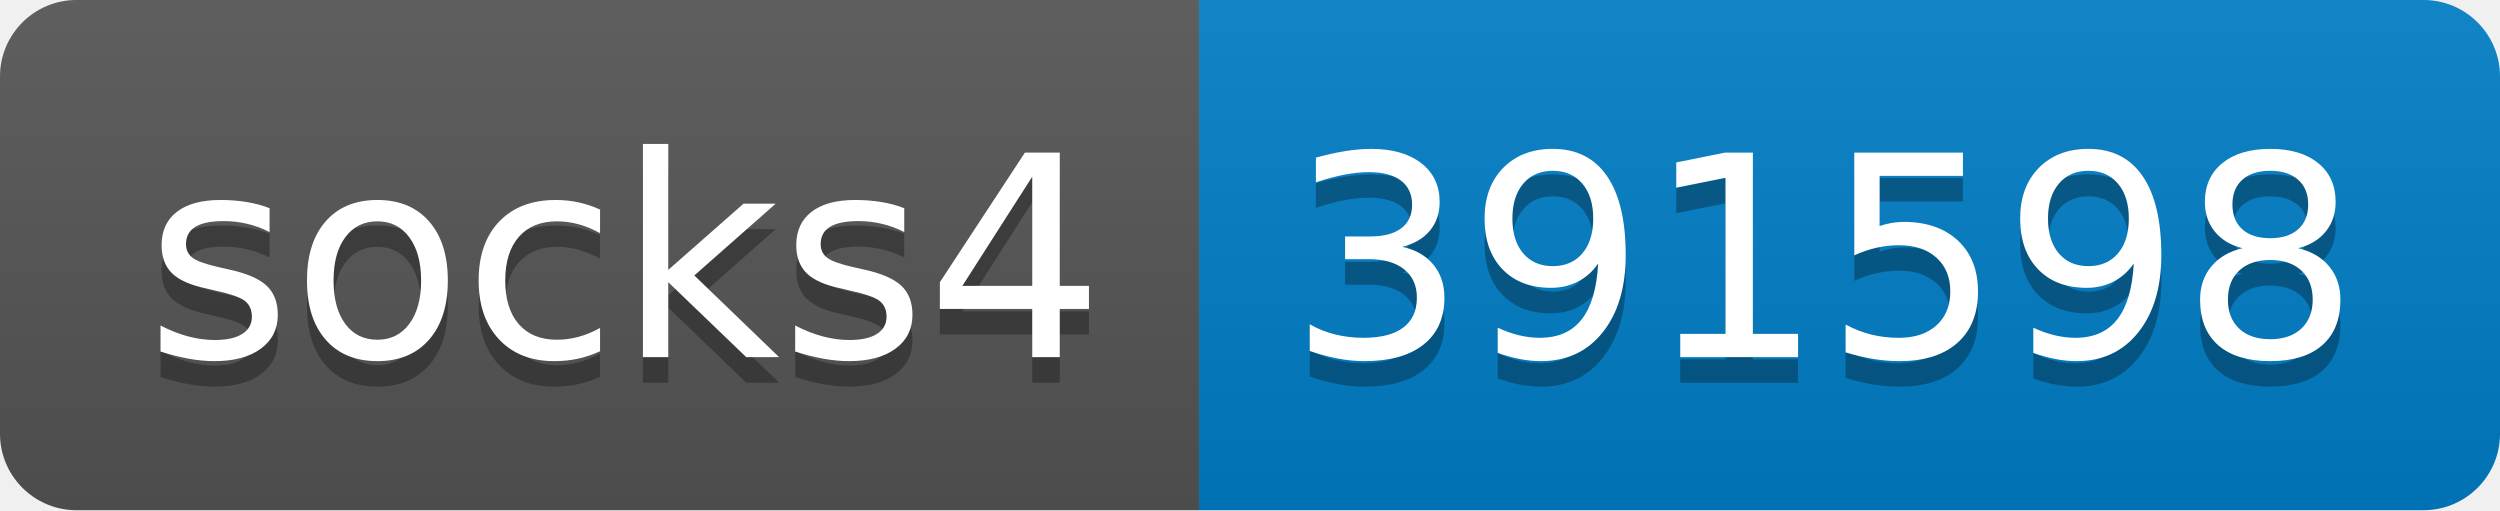
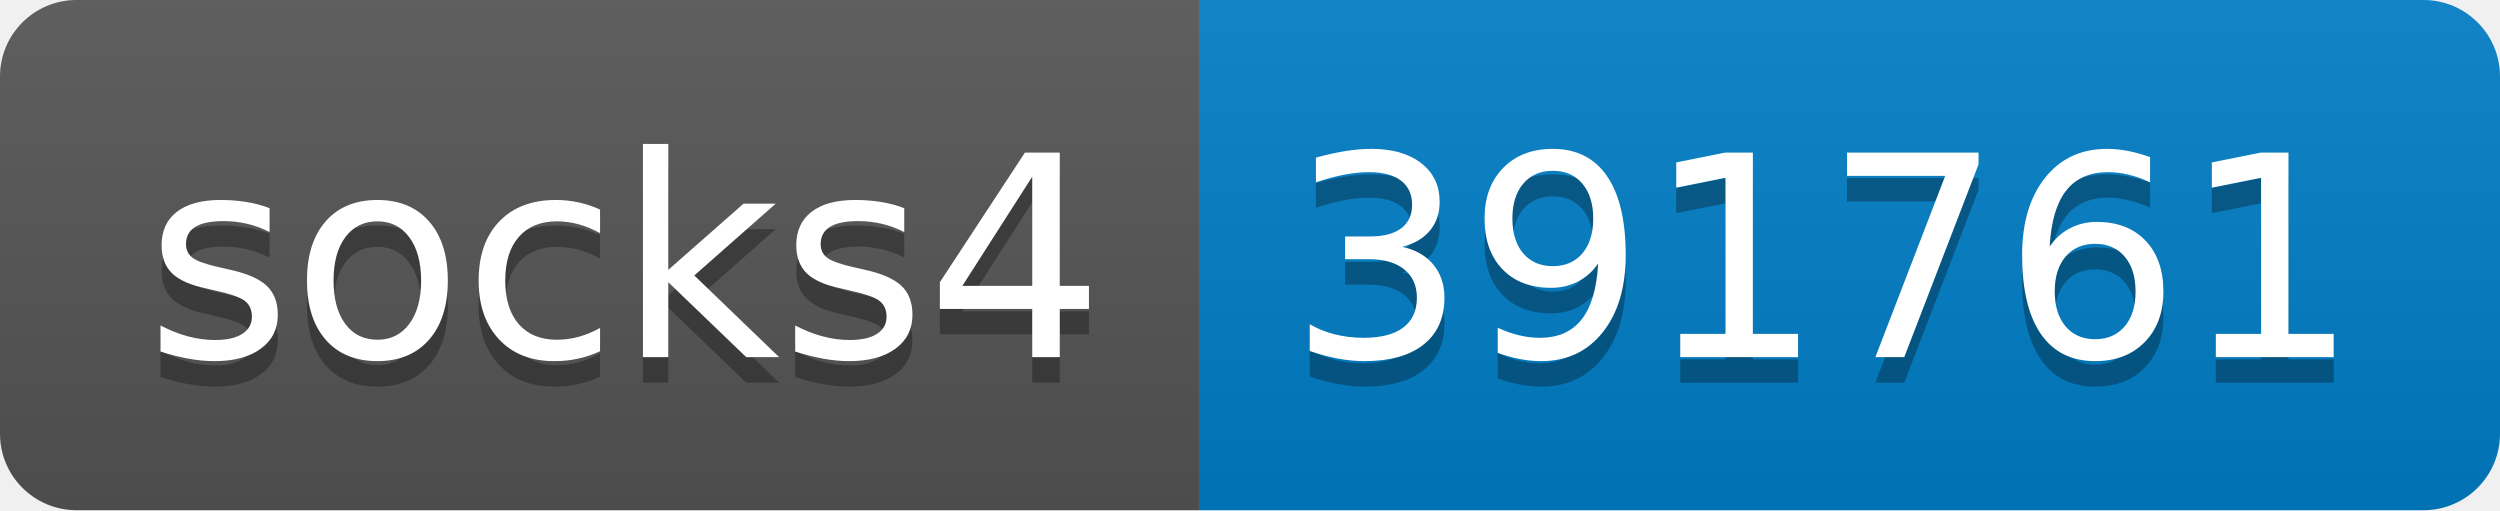
- <svg xmlns="http://www.w3.org/2000/svg" width="98" height="20" role="img" aria-label="socks4: 391598">
+ <svg xmlns="http://www.w3.org/2000/svg" width="98" height="20" role="img" aria-label="socks4: 391761">
  <linearGradient id="s" x2="0" y2="100%">
    <stop offset="0" stop-color="#bbb" stop-opacity=".1" />
    <stop offset="1" stop-opacity=".1" />
  </linearGradient>
  <clipPath id="r">
    <rect width="98" height="20" rx="3" fill="#fff" />
  </clipPath>
  <g clip-path="url(#r)">
    <rect width="47" height="20" fill="#555" />
    <rect x="47" width="51" height="20" fill="#007ec6" />
    <rect width="98" height="20" fill="url(#s)" />
  </g>
  <g fill="#fff" text-anchor="middle" font-family="Verdana,Geneva,DejaVu Sans,sans-serif" text-rendering="geometricPrecision" font-size="110">
    <text aria-hidden="true" x="245" y="150" fill="#010101" fill-opacity=".3" transform="scale(.1)" textLength="370">socks4</text>
    <text x="245" y="140" transform="scale(.1)" fill="#fff" textLength="370">socks4</text>
-     <text aria-hidden="true" x="715" y="150" fill="#010101" fill-opacity=".3" transform="scale(.1)" textLength="410">391598</text>
-     <text x="715" y="140" transform="scale(.1)" fill="#fff" textLength="410">391598</text>
+     <text aria-hidden="true" x="715" y="150" fill="#010101" fill-opacity=".3" transform="scale(.1)" textLength="410">391761</text>
+     <text x="715" y="140" transform="scale(.1)" fill="#fff" textLength="410">391761</text>
  </g>
</svg>
